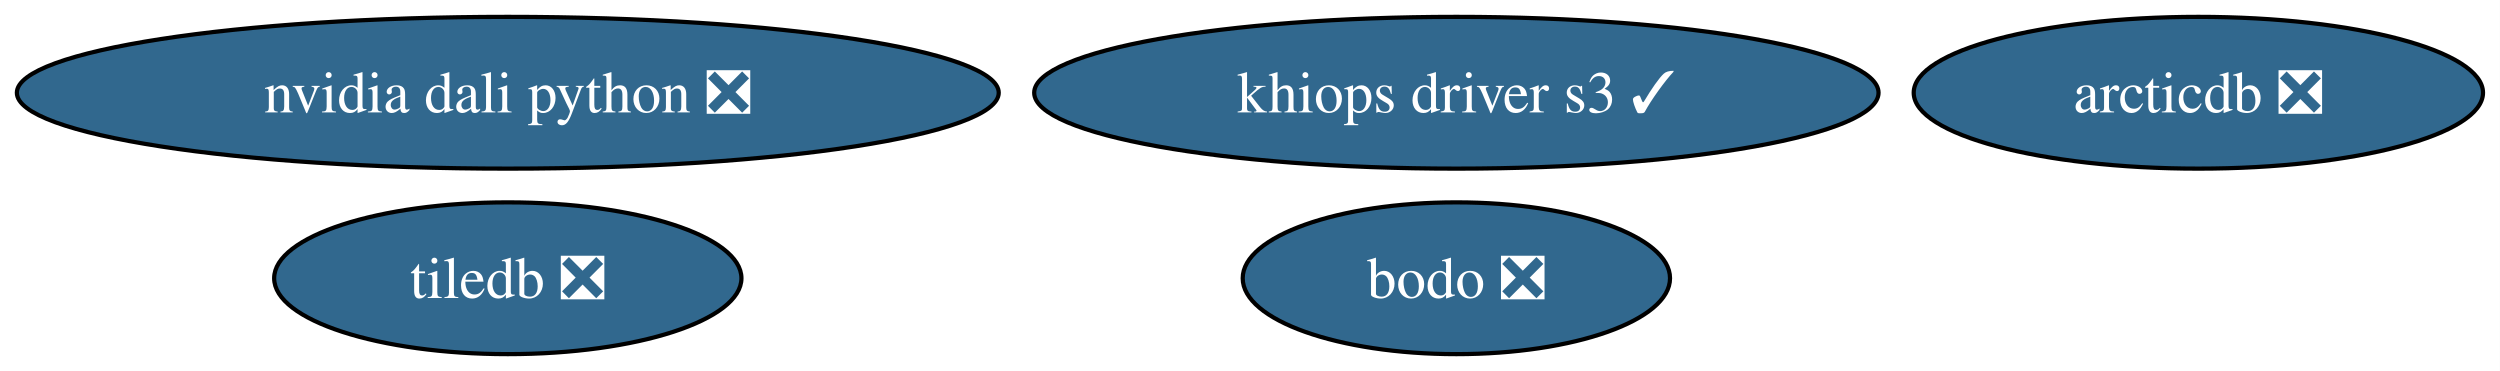
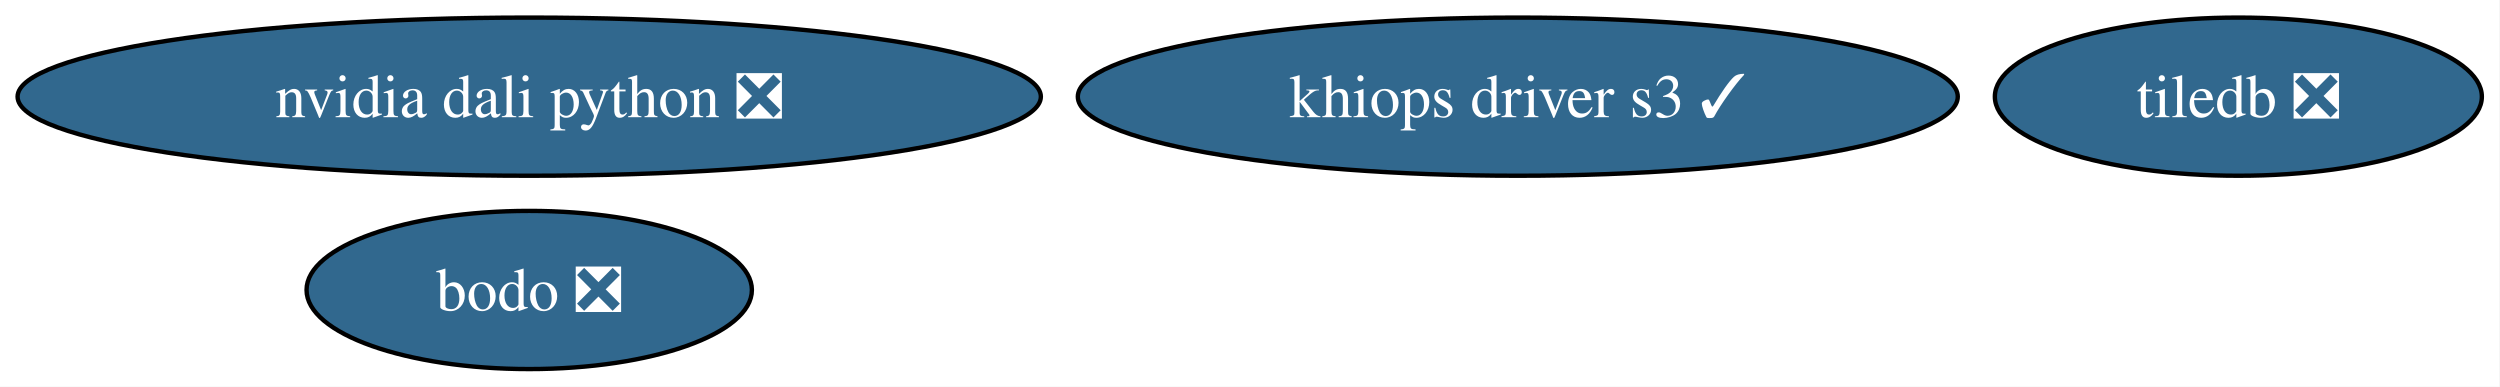
- <svg xmlns="http://www.w3.org/2000/svg" xmlns:xlink="http://www.w3.org/1999/xlink" width="593pt" height="88pt" viewBox="0.00 0.00 593.00 88.00">
+ <svg xmlns="http://www.w3.org/2000/svg" xmlns:xlink="http://www.w3.org/1999/xlink" width="569pt" height="88pt" viewBox="0.00 0.00 569.00 88.00">
  <g id="graph0" class="graph" transform="scale(1 1) rotate(0) translate(4 84)">
-     <polygon fill="white" stroke="none" points="-4,4 -4,-84 588.96,-84 588.96,4 -4,4" />
+     <polygon fill="white" stroke="none" points="-4,4 -4,-84 564.86,-84 564.86,4 -4,4" />
    <g id="node1" class="node">
      <g id="a_node1">
        <a xlink:href="https://github.com/conda-forge/tiledb-feedstock/pull/481" xlink:title="tiledb ❎">
-           <ellipse fill="#31688e" stroke="black" cx="116.45" cy="-18" rx="55.42" ry="18" />
-           <text xml:space="preserve" text-anchor="middle" x="116.45" y="-13.32" font-family="Times,serif" font-size="14.00" fill="white">tiledb ❎</text>
+           <ellipse fill="#31688e" stroke="black" cx="505.45" cy="-62" rx="55.42" ry="18" />
+           <text xml:space="preserve" text-anchor="middle" x="505.45" y="-57.33" font-family="Times,serif" font-size="14.00" fill="white">tiledb ❎</text>
        </a>
      </g>
    </g>
    <g id="node2" class="node">
      <g id="a_node2">
-         <a xlink:href="https://github.com/conda-forge/arcticdb-feedstock/pull/568" xlink:title="arcticdb ❎">
-           <ellipse fill="#31688e" stroke="black" cx="517.45" cy="-62" rx="67.52" ry="18" />
-           <text xml:space="preserve" text-anchor="middle" x="517.45" y="-57.33" font-family="Times,serif" font-size="14.00" fill="white">arcticdb ❎</text>
-         </a>
-       </g>
-     </g>
-     <g id="node3" class="node">
-       <g id="a_node3">
        <a xlink:href="https://github.com/conda-forge/nvidia-dali-python-feedstock/pull/59" xlink:title="nvidia dali python ❎">
          <ellipse fill="#31688e" stroke="black" cx="116.45" cy="-62" rx="116.45" ry="18" />
          <text xml:space="preserve" text-anchor="middle" x="116.45" y="-57.33" font-family="Times,serif" font-size="14.00" fill="white">nvidia dali python ❎</text>
        </a>
      </g>
    </g>
-     <g id="node4" class="node">
-       <g id="a_node4">
+     <g id="node3" class="node">
+       <g id="a_node3">
        <a xlink:href="https://github.com/conda-forge/bodo-feedstock/pull/46" xlink:title="bodo ❎">
-           <ellipse fill="#31688e" stroke="black" cx="341.45" cy="-18" rx="50.68" ry="18" />
-           <text xml:space="preserve" text-anchor="middle" x="341.45" y="-13.32" font-family="Times,serif" font-size="14.00" fill="white">bodo ❎</text>
+           <ellipse fill="#31688e" stroke="black" cx="116.45" cy="-18" rx="50.68" ry="18" />
+           <text xml:space="preserve" text-anchor="middle" x="116.45" y="-13.32" font-family="Times,serif" font-size="14.00" fill="white">bodo ❎</text>
        </a>
      </g>
    </g>
-     <g id="node5" class="node">
-       <g id="a_node5">
+     <g id="node4" class="node">
+       <g id="a_node4">
        <a xlink:href="https://github.com/conda-forge/khiops-driver-s3-feedstock/pull/10" xlink:title="khiops driver s3 ✓">
          <ellipse fill="#31688e" stroke="black" cx="341.45" cy="-62" rx="100.14" ry="18" />
          <text xml:space="preserve" text-anchor="middle" x="341.45" y="-57.33" font-family="Times,serif" font-size="14.00" fill="white">khiops driver s3 ✓</text>
        </a>
      </g>
    </g>
  </g>
</svg>
